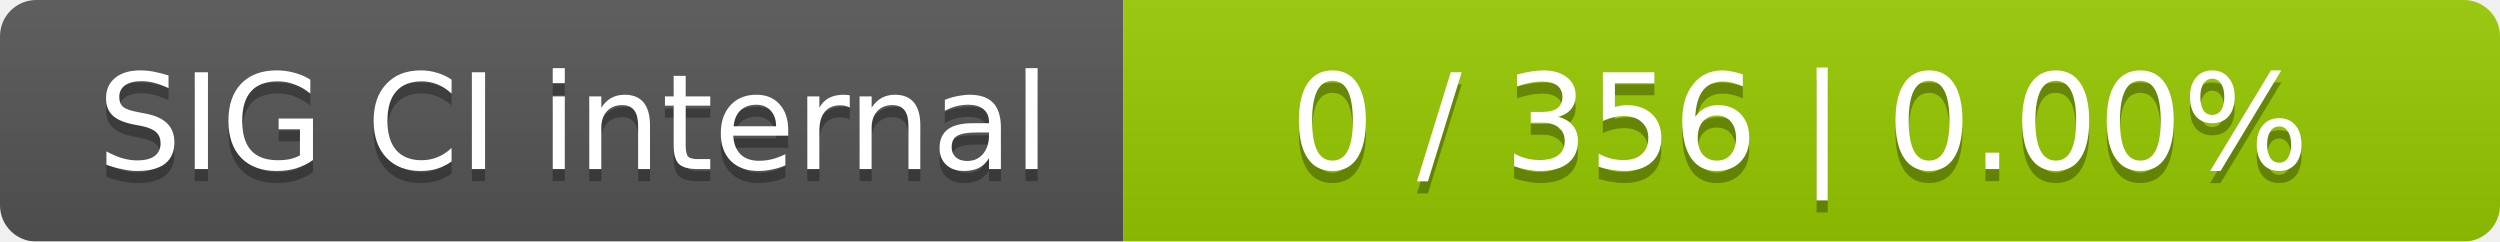
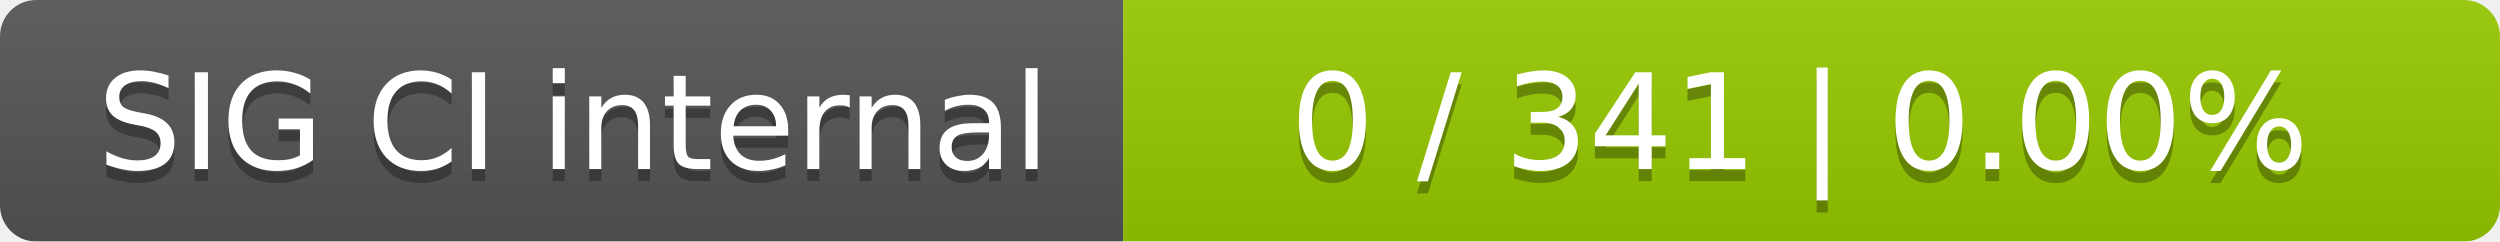
<svg xmlns="http://www.w3.org/2000/svg" width="207" height="20">
  <linearGradient id="smooth" x2="0" y2="100%">
    <stop offset="0" stop-color="#bbb" stop-opacity=".1" />
    <stop offset="1" stop-opacity=".1" />
  </linearGradient>
  <mask id="round">
    <rect width="207" height="20" rx="3" fill="#fff" />
  </mask>
  <g mask="url(#round)">
    <rect width="93" height="20" fill="#555" />
    <rect x="93" width="114" height="20" fill="#97ca00" />
    <rect width="207" height="20" fill="url(#smooth)" />
  </g>
  <g fill="#fff" text-anchor="middle" font-family="DejaVu Sans,Verdana,Geneva,sans-serif" font-size="11">
    <text x="47.5" y="15" fill="#010101" fill-opacity=".3">SIG CI internal</text>
    <text x="47.5" y="14">SIG CI internal</text>
-     <text x="149" y="15" fill="#010101" fill-opacity=".3">0 / 356    |    0.00%</text>
-     <text x="149" y="14">0 / 356    |    0.00%</text>
+     <text x="149" y="15" fill="#010101" fill-opacity=".3">0 / 341    |    0.00%</text>
+     <text x="149" y="14">0 / 341    |    0.00%</text>
  </g>
</svg>
